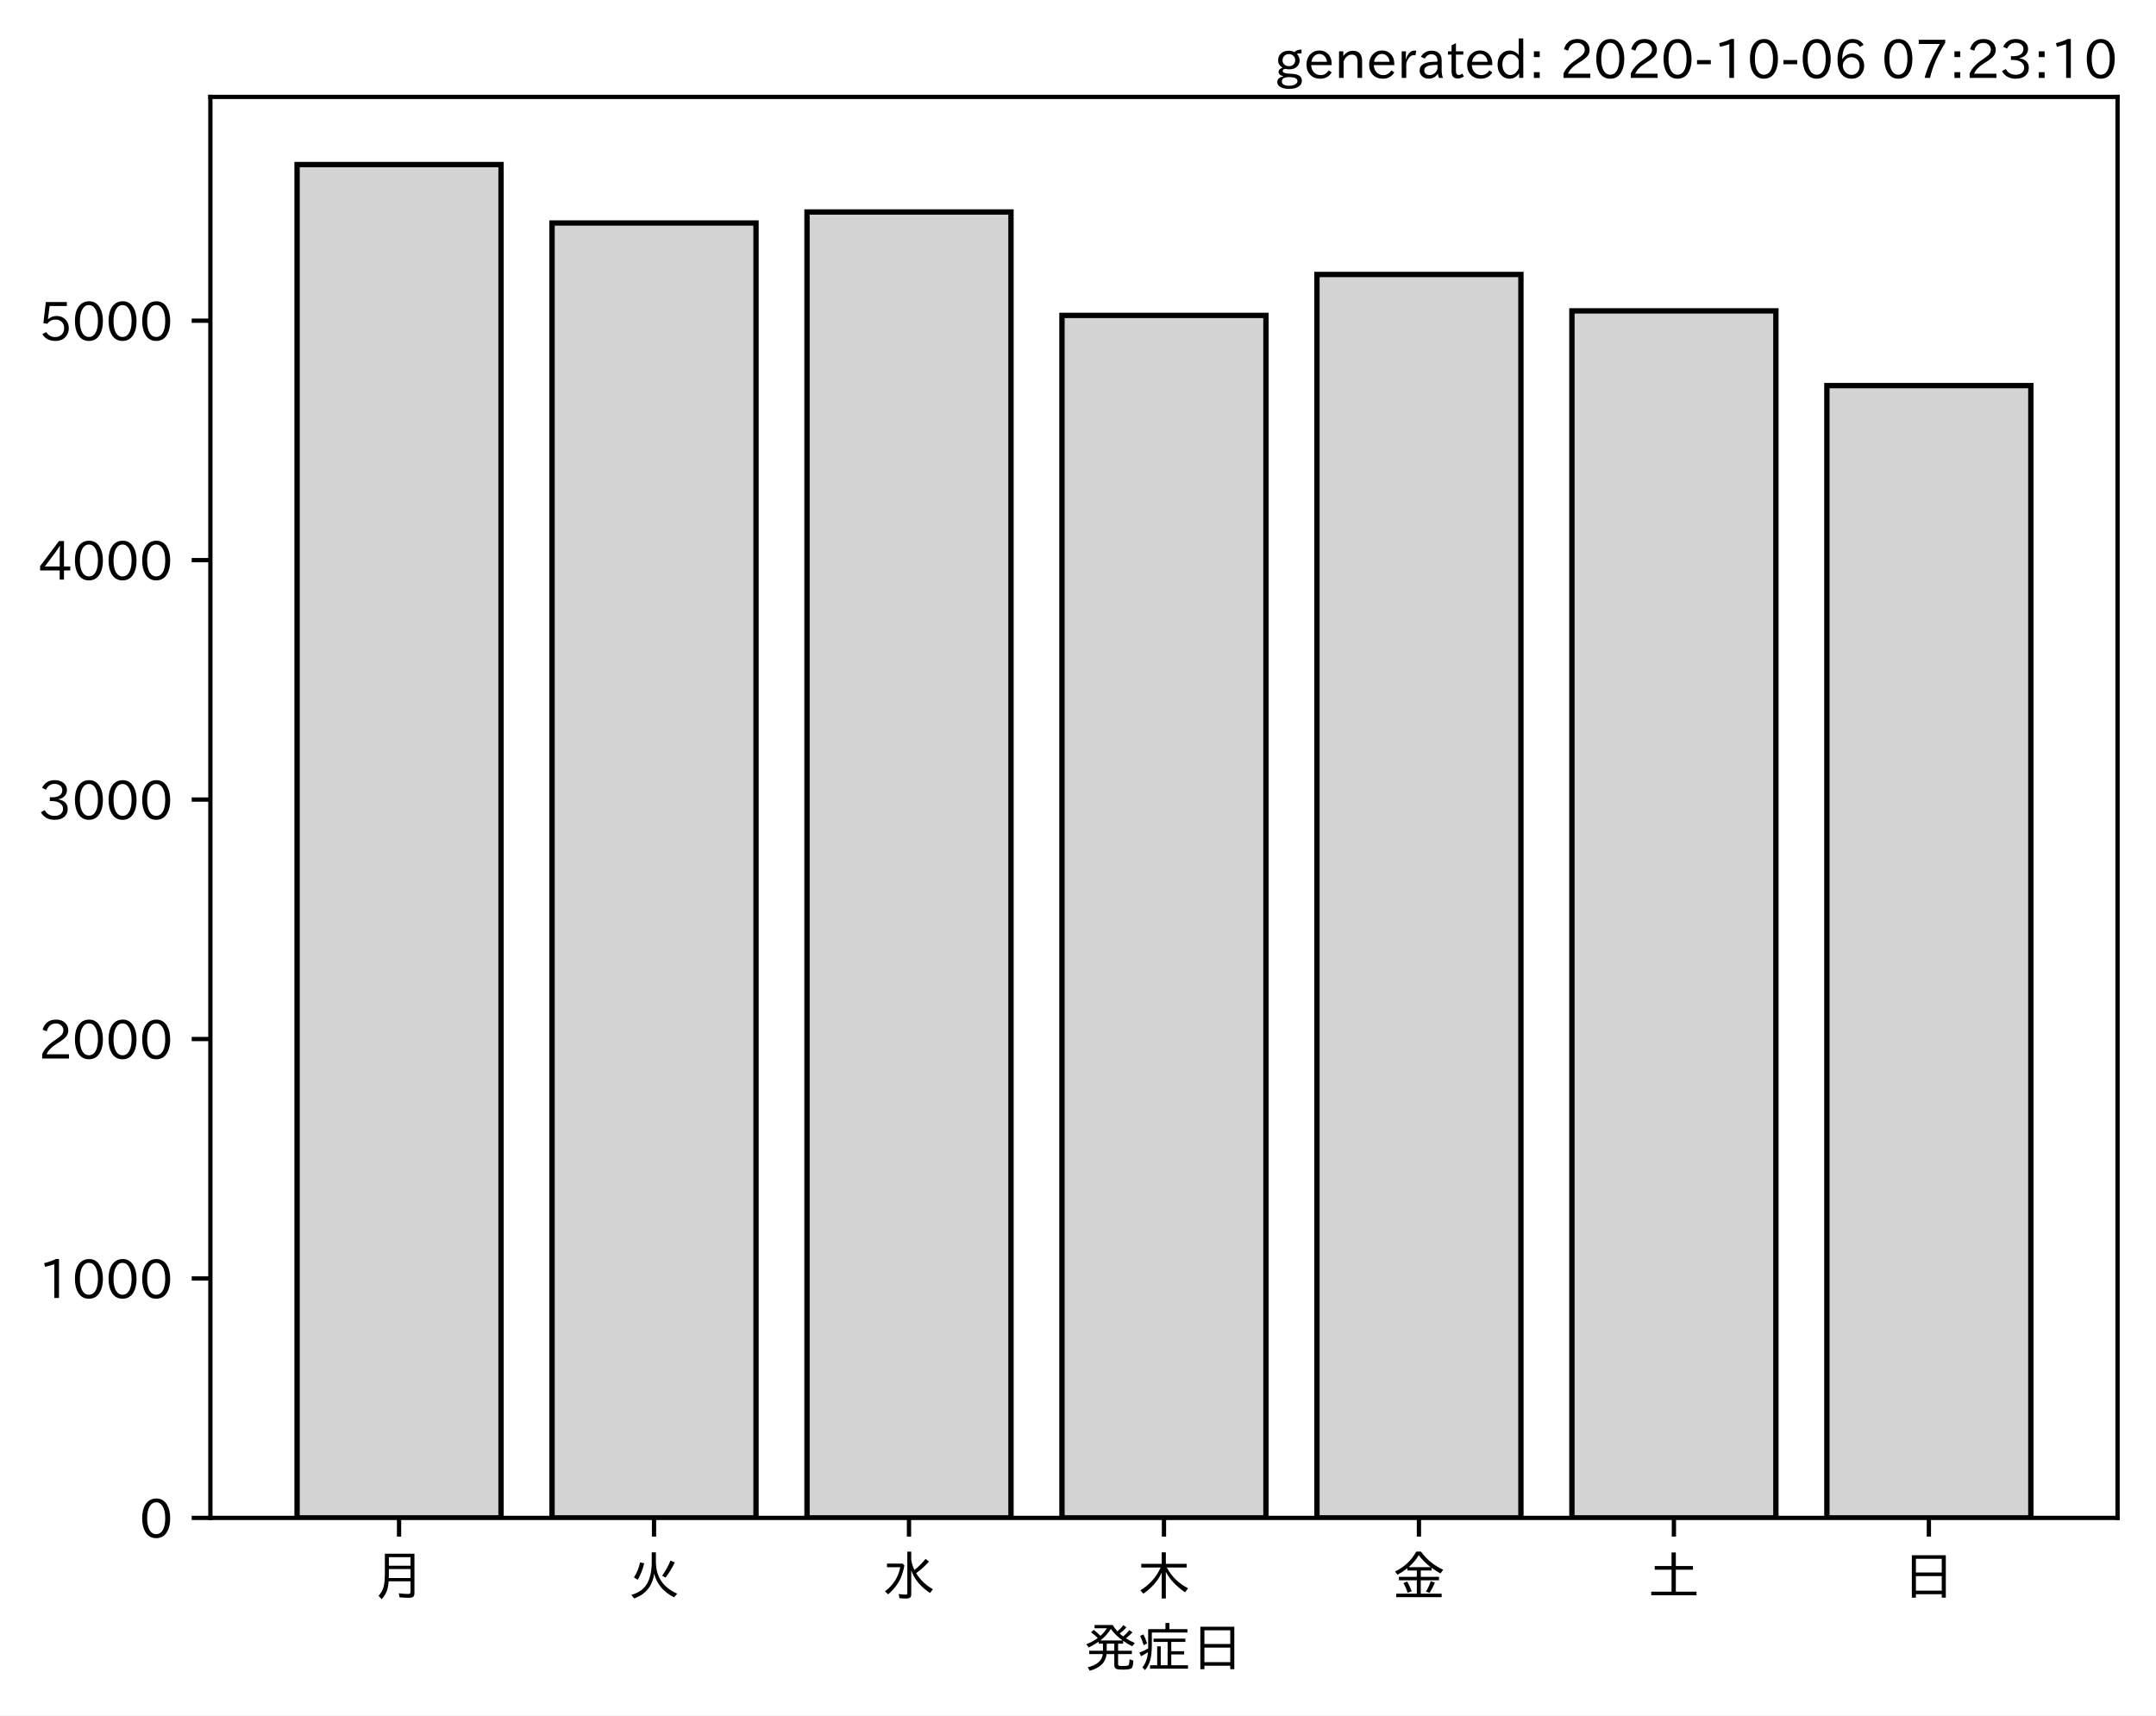
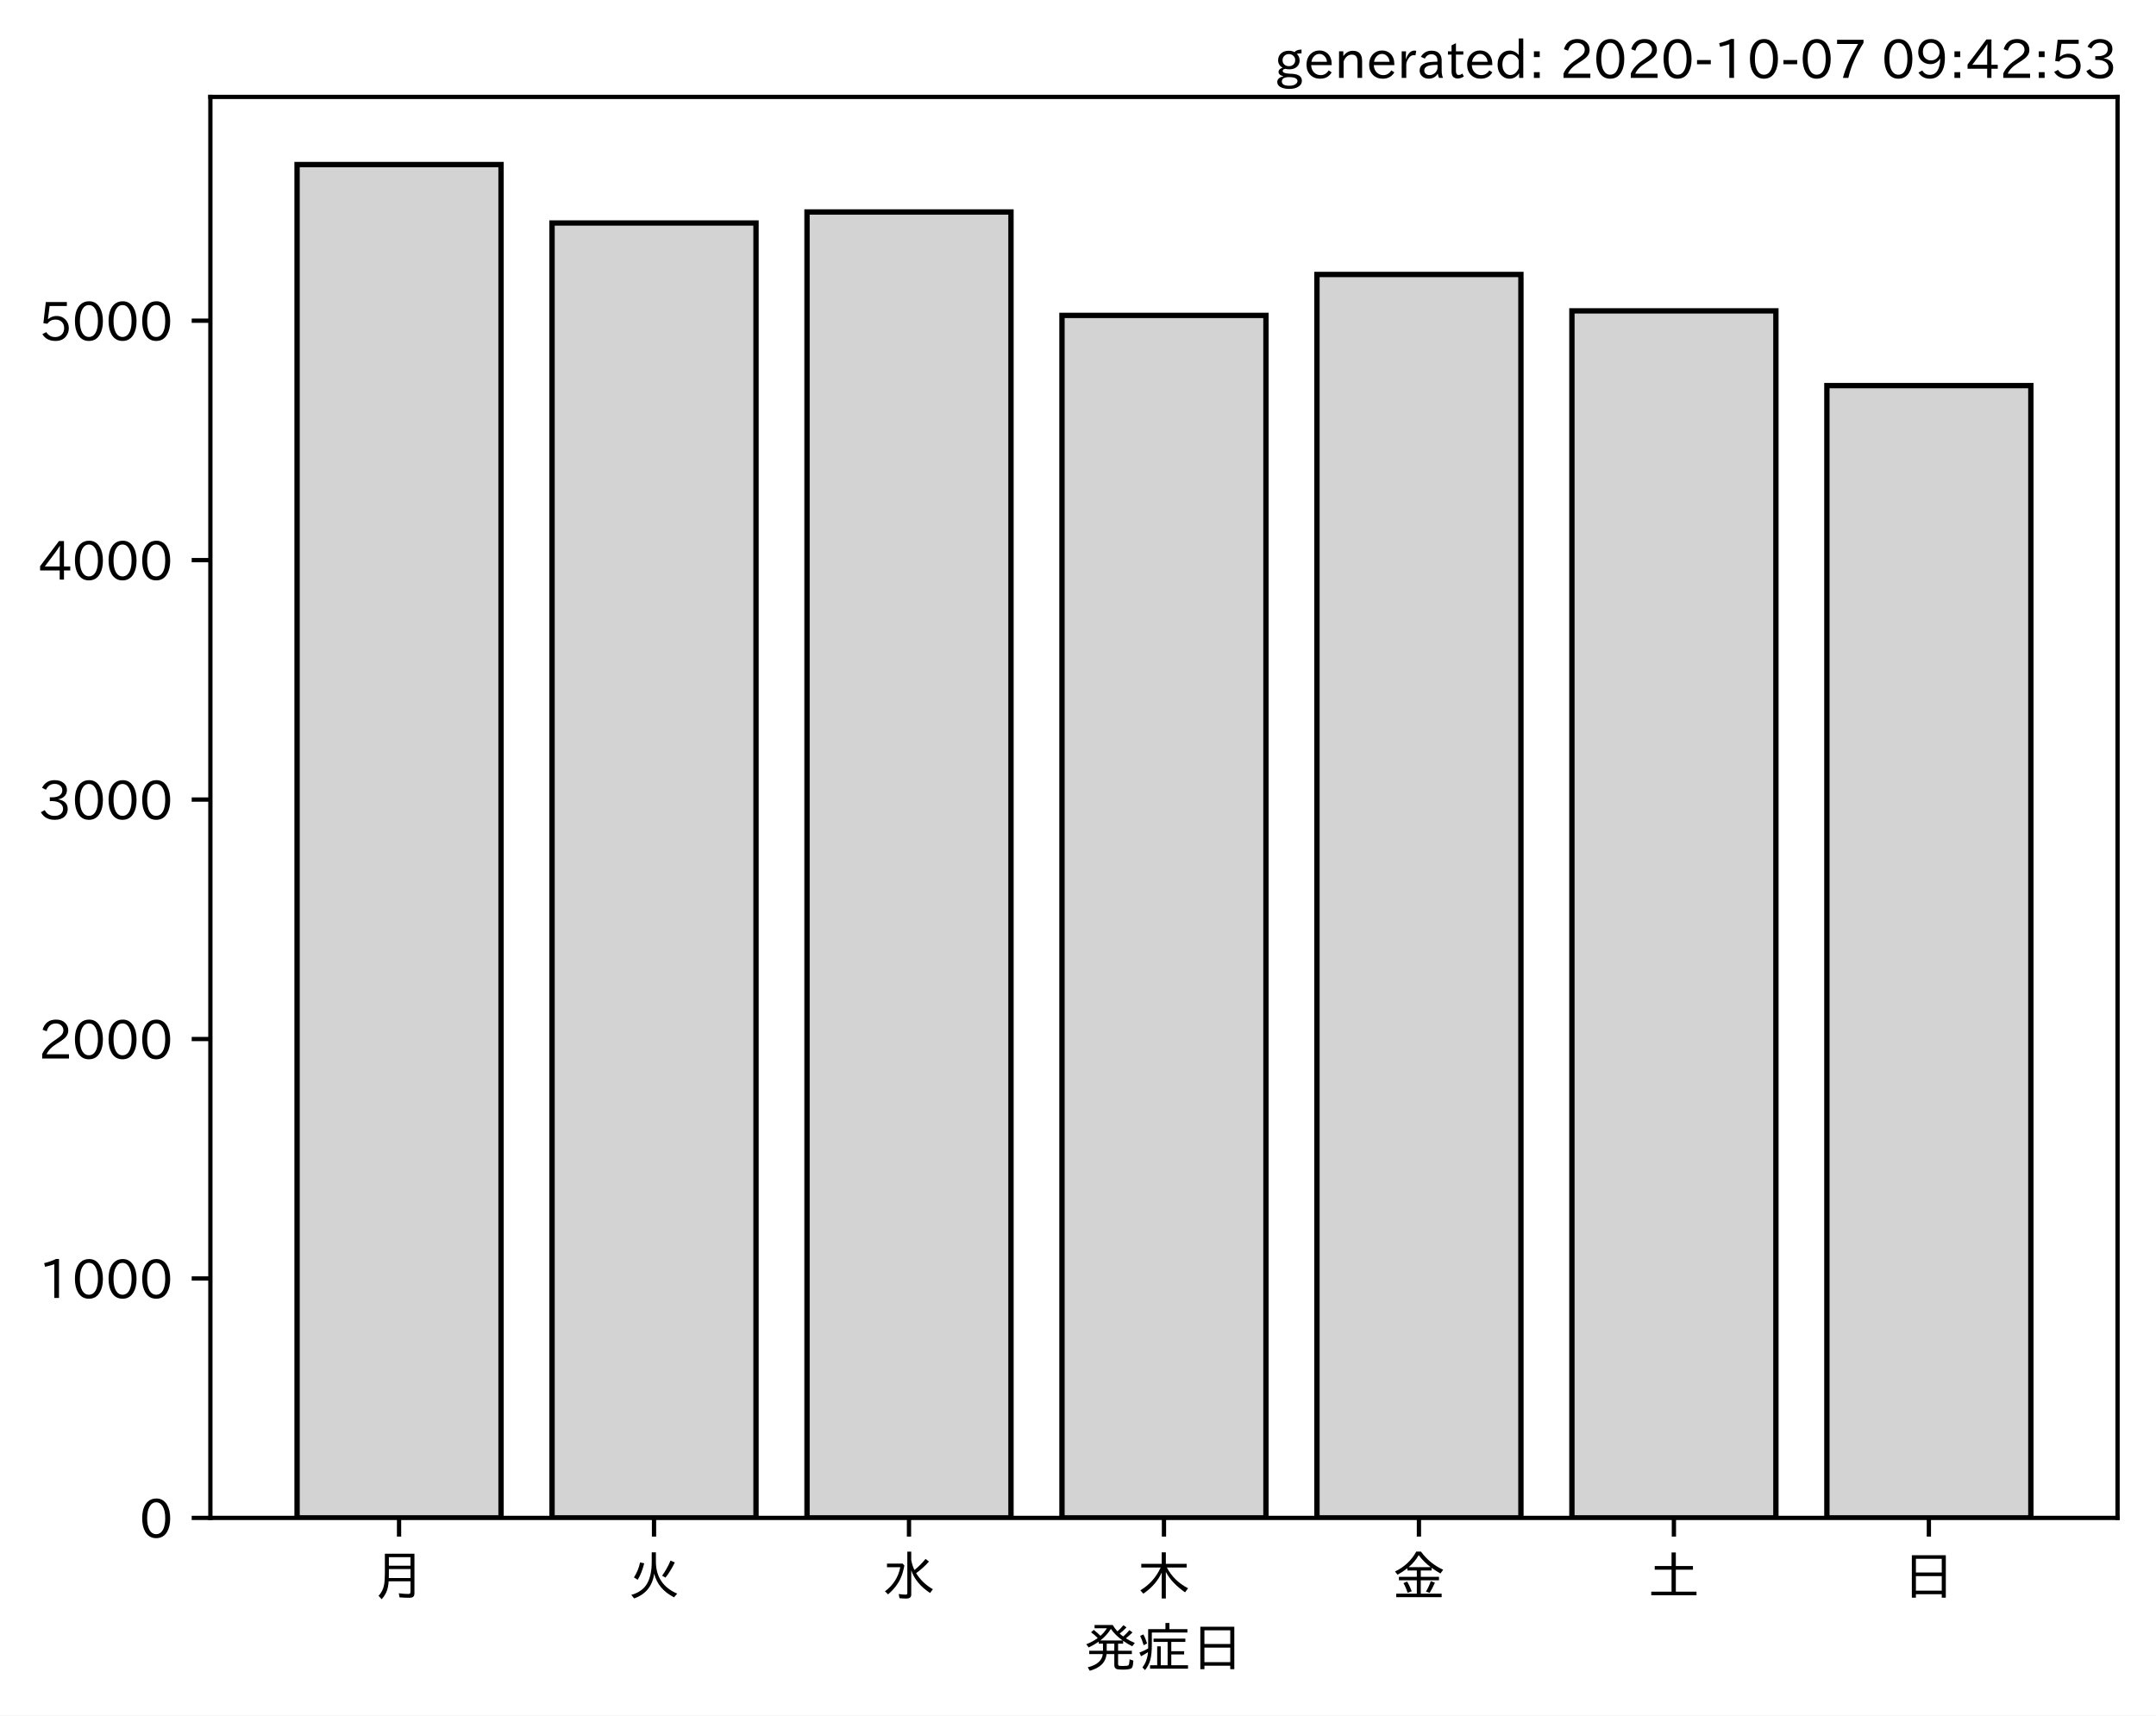
<svg xmlns="http://www.w3.org/2000/svg" xmlns:xlink="http://www.w3.org/1999/xlink" height="321.24pt" version="1.1" viewBox="0 0 403.714 321.24" width="403.714pt">
  <defs>
    <style type="text/css">*{stroke-linecap:butt;stroke-linejoin:round;}</style>
  </defs>
  <g id="figure_1">
    <g id="patch_1">
      <path d="M 0 321.24  L 403.714 321.24  L 403.714 0  L 0 0  z " style="fill:#ffffff;" />
    </g>
    <g id="axes_1">
      <g id="patch_2">
        <path d="M 39.394 284.259  L 396.514 284.259  L 396.514 18.147  L 39.394 18.147  z " style="fill:#ffffff;" />
      </g>
      <g id="patch_3">
-         <path clip-path="url(#pcf083bfa89)" d="M 55.626 284.259  L 93.821 284.259  L 93.821 30.819  L 55.626 30.819  z " style="fill:#d3d3d3;stroke:#000000;stroke-linejoin:miter;" />
+         <path clip-path="url(#pc675d67b3c)" d="M 55.626 284.259  L 93.821 284.259  L 93.821 30.819  L 55.626 30.819  z " style="fill:#d3d3d3;stroke:#000000;stroke-linejoin:miter;" />
      </g>
      <g id="patch_4">
-         <path clip-path="url(#pcf083bfa89)" d="M 103.37 284.259  L 141.564 284.259  L 141.564 41.76  L 103.37 41.76  z " style="fill:#d3d3d3;stroke:#000000;stroke-linejoin:miter;" />
+         <path clip-path="url(#pc675d67b3c)" d="M 103.37 284.259  L 141.564 284.259  L 141.564 41.76  L 103.37 41.76  z " style="fill:#d3d3d3;stroke:#000000;stroke-linejoin:miter;" />
      </g>
      <g id="patch_5">
-         <path clip-path="url(#pcf083bfa89)" d="M 151.113 284.259  L 189.308 284.259  L 189.308 39.697  L 151.113 39.697  z " style="fill:#d3d3d3;stroke:#000000;stroke-linejoin:miter;" />
+         <path clip-path="url(#pc675d67b3c)" d="M 151.113 284.259  L 189.308 284.259  L 189.308 39.697  L 151.113 39.697  z " style="fill:#d3d3d3;stroke:#000000;stroke-linejoin:miter;" />
      </g>
      <g id="patch_6">
-         <path clip-path="url(#pcf083bfa89)" d="M 198.856 284.259  L 237.051 284.259  L 237.051 59.068  L 198.856 59.068  z " style="fill:#d3d3d3;stroke:#000000;stroke-linejoin:miter;" />
+         <path clip-path="url(#pc675d67b3c)" d="M 198.856 284.259  L 237.051 284.259  L 237.051 59.068  L 198.856 59.068  z " style="fill:#d3d3d3;stroke:#000000;stroke-linejoin:miter;" />
      </g>
      <g id="patch_7">
-         <path clip-path="url(#pcf083bfa89)" d="M 246.6 284.259  L 284.794 284.259  L 284.794 51.401  L 246.6 51.401  z " style="fill:#d3d3d3;stroke:#000000;stroke-linejoin:miter;" />
+         <path clip-path="url(#pc675d67b3c)" d="M 246.6 284.259  L 284.794 284.259  L 284.794 51.401  L 246.6 51.401  z " style="fill:#d3d3d3;stroke:#000000;stroke-linejoin:miter;" />
      </g>
      <g id="patch_8">
-         <path clip-path="url(#pcf083bfa89)" d="M 294.343 284.259  L 332.538 284.259  L 332.538 58.216  L 294.343 58.216  z " style="fill:#d3d3d3;stroke:#000000;stroke-linejoin:miter;" />
+         <path clip-path="url(#pc675d67b3c)" d="M 294.343 284.259  L 332.538 284.259  L 332.538 58.216  L 294.343 58.216  z " style="fill:#d3d3d3;stroke:#000000;stroke-linejoin:miter;" />
      </g>
      <g id="patch_9">
-         <path clip-path="url(#pcf083bfa89)" d="M 342.086 284.259  L 380.281 284.259  L 380.281 72.207  L 342.086 72.207  z " style="fill:#d3d3d3;stroke:#000000;stroke-linejoin:miter;" />
+         <path clip-path="url(#pc675d67b3c)" d="M 342.086 284.259  L 380.281 284.259  L 380.281 72.207  L 342.086 72.207  z " style="fill:#d3d3d3;stroke:#000000;stroke-linejoin:miter;" />
      </g>
      <g id="matplotlib.axis_1">
        <g id="xtick_1">
          <g id="line2d_1">
            <defs>
-               <path d="M 0 0  L 0 3.5  " id="m97bd68f202" style="stroke:#000000;stroke-width:0.8;" />
+               <path d="M 0 0  L 0 3.5  " id="m9a761ae995" style="stroke:#000000;stroke-width:0.8;" />
            </defs>
            <g>
-               <use style="stroke:#000000;stroke-width:0.8;" x="74.724" xlink:href="#m97bd68f202" y="284.259" />
+               <use style="stroke:#000000;stroke-width:0.8;" x="74.724" xlink:href="#m9a761ae995" y="284.259" />
            </g>
          </g>
          <g id="text_1">
            <g transform="translate(69.7238 298.7493)scale(0.1 -0.1)">
              <defs>
                <path d="M 78.812 77.875  L 78.812 4  Q 78.812 -1.219 76.078 -3.172  Q 73.969 -4.688 68.797 -4.688  Q 60.844 -4.688 50.828 -3.859  L 49.516 3.812  Q 58.594 2.484 67.094 2.484  Q 70.359 2.484 71.047 4.109  Q 71.391 4.891 71.391 6.844  L 71.391 26.125  L 30.516 26.125  Q 29.781 14.938 26.812 7.422  Q 24.031 0.094 17.438 -7.375  L 11.625 -0.984  Q 19.672 7.422 21.922 19.438  Q 23.438 27.688 23.438 41.406  L 23.438 77.875  z M 30.953 71.391  L 30.953 55.328  L 71.391 55.328  L 71.391 71.391  z M 30.953 49.125  L 30.953 39.938  Q 30.953 35.75 30.859 33.547  L 30.859 32.328  L 71.391 32.328  L 71.391 49.125  z " id="IPAexGothic-26376" />
              </defs>
              <use xlink:href="#IPAexGothic-26376" />
            </g>
          </g>
        </g>
        <g id="xtick_2">
          <g id="line2d_2">
            <g>
-               <use style="stroke:#000000;stroke-width:0.8;" x="122.467" xlink:href="#m97bd68f202" y="284.259" />
+               <use style="stroke:#000000;stroke-width:0.8;" x="122.467" xlink:href="#m9a761ae995" y="284.259" />
            </g>
          </g>
          <g id="text_2">
            <g transform="translate(117.4671 298.7493)scale(0.1 -0.1)">
              <defs>
                <path d="M 53.516 80.422  L 53.516 63.188  Q 53.516 20.359 93.406 3.078  L 87.5 -3.812  Q 57.672 11.328 50.297 40.375  Q 45.359 5.672 12.797 -5.906  L 7.422 0.688  Q 28.859 6.844 37.406 22.609  Q 45.703 37.844 45.703 62.016  L 45.703 80.422  z M 12.406 33.5  Q 20.703 46.141 23.828 61.531  L 31.641 59.906  Q 27 41.312 19.438 29  z M 65.141 36.625  Q 74.656 50.047 80.906 64.984  L 88.922 61.531  Q 81.109 45.406 71.531 33.109  z " id="IPAexGothic-28779" />
              </defs>
              <use xlink:href="#IPAexGothic-28779" />
            </g>
          </g>
        </g>
        <g id="xtick_3">
          <g id="line2d_3">
            <g>
-               <use style="stroke:#000000;stroke-width:0.8;" x="170.21" xlink:href="#m97bd68f202" y="284.259" />
+               <use style="stroke:#000000;stroke-width:0.8;" x="170.21" xlink:href="#m9a761ae995" y="284.259" />
            </g>
          </g>
          <g id="text_3">
            <g transform="translate(165.2104 298.7493)scale(0.1 -0.1)">
              <defs>
                <path d="M 54.203 65.922  Q 56.156 55.562 60.203 47.312  Q 71.578 56.453 81 68.109  L 87.406 63.188  Q 77.25 51.516 63.375 41.406  Q 75 22.609 94.672 11.375  L 89.5 4.297  Q 62.75 21.781 54.203 46.781  L 54.203 0.984  Q 54.203 -6.109 44.875 -6.109  Q 38.812 -6.109 32.172 -5.422  L 30.766 2.391  Q 38.422 1.219 44 1.219  Q 46.875 1.219 46.875 4.109  L 46.875 81.688  L 54.203 81.688  z M 8.797 59.281  L 38.094 59.281  L 41.359 55.766  Q 38.672 41.219 34.078 31.297  Q 26.656 15.375 10.891 1.703  L 4.984 7.422  Q 28.266 24.656 33.688 52.594  L 8.797 52.594  z " id="IPAexGothic-27700" />
              </defs>
              <use xlink:href="#IPAexGothic-27700" />
            </g>
          </g>
        </g>
        <g id="xtick_4">
          <g id="line2d_4">
            <g>
-               <use style="stroke:#000000;stroke-width:0.8;" x="217.954" xlink:href="#m97bd68f202" y="284.259" />
+               <use style="stroke:#000000;stroke-width:0.8;" x="217.954" xlink:href="#m9a761ae995" y="284.259" />
            </g>
          </g>
          <g id="text_4">
            <g transform="translate(212.9538 298.7493)scale(0.1 -0.1)">
              <defs>
                <path d="M 55.422 52  Q 68.5 27 95.125 13.094  L 89.5 5.516  Q 64.594 22.797 53.516 43.703  L 53.516 -6  L 45.797 -6  L 45.797 42.672  Q 35.5 19.578 11.422 2.984  L 5.812 9.281  Q 31.453 24.75 43.797 52  L 7.516 52  L 7.516 58.891  L 45.797 58.891  L 45.797 80.469  L 53.516 80.469  L 53.516 58.891  L 92.531 58.891  L 92.531 52  z " id="IPAexGothic-26408" />
              </defs>
              <use xlink:href="#IPAexGothic-26408" />
            </g>
          </g>
        </g>
        <g id="xtick_5">
          <g id="line2d_5">
            <g>
-               <use style="stroke:#000000;stroke-width:0.8;" x="265.697" xlink:href="#m97bd68f202" y="284.259" />
+               <use style="stroke:#000000;stroke-width:0.8;" x="265.697" xlink:href="#m9a761ae995" y="284.259" />
            </g>
          </g>
          <g id="text_5">
            <g transform="translate(260.6971 298.7493)scale(0.1 -0.1)">
              <defs>
                <path d="M 53.469 46.391  L 53.469 34.516  L 87.547 34.516  L 87.547 28.125  L 53.469 28.125  L 53.469 2.984  L 92.531 2.984  L 92.531 -3.516  L 7.516 -3.516  L 7.516 2.984  L 46.047 2.984  L 46.047 28.125  L 12.547 28.125  L 12.547 34.516  L 46.047 34.516  L 46.047 46.391  L 28.422 46.391  L 28.422 50.688  Q 19.734 43.891 9.906 38.531  L 5.219 44.578  Q 31.344 56.984 45.016 81.781  L 53.766 81.781  Q 70.359 59.234 95.453 47.797  L 90.234 40.828  Q 81.547 45.844 73.641 51.469  L 73.641 46.391  z M 72.016 52.688  Q 59.078 62.406 49.562 75.094  Q 42.828 63.141 30.812 52.688  z M 28.719 4.688  Q 26.078 13.719 21 22.797  L 27.875 25.688  Q 31.938 19.188 36.531 7.516  z M 63.188 6.891  Q 68.797 16.406 72.219 26.516  L 79.891 23.578  Q 75.922 14.156 70.125 4.5  z " id="IPAexGothic-37329" />
              </defs>
              <use xlink:href="#IPAexGothic-37329" />
            </g>
          </g>
        </g>
        <g id="xtick_6">
          <g id="line2d_6">
            <g>
-               <use style="stroke:#000000;stroke-width:0.8;" x="313.44" xlink:href="#m97bd68f202" y="284.259" />
+               <use style="stroke:#000000;stroke-width:0.8;" x="313.44" xlink:href="#m9a761ae995" y="284.259" />
            </g>
          </g>
          <g id="text_6">
            <g transform="translate(308.4404 298.7493)scale(0.1 -0.1)">
              <defs>
                <path d="M 45.609 54.781  L 45.609 80.172  L 53.609 80.172  L 53.609 54.781  L 85.688 54.781  L 85.688 47.906  L 53.609 47.906  L 53.609 6.781  L 92.328 6.781  L 92.328 0  L 7.625 0  L 7.625 6.781  L 45.609 6.781  L 45.609 47.906  L 14.109 47.906  L 14.109 54.781  z " id="IPAexGothic-22303" />
              </defs>
              <use xlink:href="#IPAexGothic-22303" />
            </g>
          </g>
        </g>
        <g id="xtick_7">
          <g id="line2d_7">
            <g>
-               <use style="stroke:#000000;stroke-width:0.8;" x="361.184" xlink:href="#m97bd68f202" y="284.259" />
+               <use style="stroke:#000000;stroke-width:0.8;" x="361.184" xlink:href="#m9a761ae995" y="284.259" />
            </g>
          </g>
          <g id="text_7">
            <g transform="translate(356.1837 298.7493)scale(0.1 -0.1)">
              <defs>
                <path d="M 81.734 75  L 81.734 -4.5  L 74.125 -4.5  L 74.125 2  L 25.734 2  L 25.734 -4.5  L 18.109 -4.5  L 18.109 75  z M 25.734 68.312  L 25.734 42.672  L 74.125 42.672  L 74.125 68.312  z M 25.734 35.891  L 25.734 8.688  L 74.125 8.688  L 74.125 35.891  z " id="IPAexGothic-26085" />
              </defs>
              <use xlink:href="#IPAexGothic-26085" />
            </g>
          </g>
        </g>
        <g id="text_8">
          <g transform="translate(202.9538 312.1399)scale(0.1 -0.1)">
            <defs>
              <path d="M 73.734 56.844  Q 80.609 62.75 85.203 68.609  L 91.109 64.406  Q 84.469 57.812 78.719 53.328  Q 85.938 48.688 95.406 44.625  L 90.625 38.375  Q 81.734 42.781 73.531 48.641  L 73.531 43.312  L 64.109 43.312  L 64.109 29.984  L 89.891 29.984  L 89.891 23.781  L 64.109 23.781  L 64.109 5.609  Q 64.109 2.484 65.719 2.047  Q 67.391 1.469 73.094 1.469  Q 82.125 1.469 83.594 2.984  Q 85.062 4.438 85.5 11.969  Q 85.5 13.484 85.594 14.062  L 92.625 11.578  Q 92.188 0.391 89.703 -2.203  Q 87.062 -5.328 72.609 -5.328  Q 63.812 -5.328 60.938 -4  Q 57.031 -2.344 57.031 3.328  L 57.031 23.781  L 42.578 23.781  Q 40.188 0.531 11.078 -7.422  L 7.281 -0.984  Q 33.25 5.422 35.5 23.781  L 10.016 23.781  L 10.016 29.984  L 35.797 29.984  L 35.797 43.312  L 27.781 43.312  L 27.781 47.016  Q 19.734 41.359 9.078 36.188  L 4.5 42.188  Q 16.312 46.734 25.984 53.812  Q 19.828 60.156 13.484 64.594  L 18.609 69.141  Q 26.516 62.594 31.109 58.016  Q 38.031 64.062 43.172 72.125  L 20.062 72.125  L 20.062 78.219  L 54 78.219  Q 58.203 71.344 62.891 66.312  Q 69.094 71.625 74.031 77.938  L 79.828 73.734  Q 74.172 67.625 67.094 62.203  Q 70.406 59.078 73.734 56.844  z M 57.031 43.312  L 42.781 43.312  L 42.781 29.984  L 57.031 29.984  z M 30.906 49.312  L 72.516 49.312  Q 58.688 59.281 50.594 71  Q 43.219 58.891 30.906 49.312  z " id="IPAexGothic-30330" />
              <path d="M 63.719 2.875  L 95.016 2.875  L 95.016 -3.516  L 23.969 -3.516  L 23.969 2.875  L 37.312 2.875  L 37.312 38.281  L 44 38.281  L 44 2.875  L 56.844 2.875  L 56.844 46.578  L 30.516 46.578  L 30.516 52.781  L 90.047 52.781  L 90.047 46.578  L 63.719 46.578  L 63.719 29.203  L 87.797 29.203  L 87.797 23.094  L 63.719 23.094  z M 60.203 70.516  L 93.891 70.516  L 93.891 64.109  L 27.297 64.109  L 27.297 41.406  Q 27.297 23.141 24.219 12.203  Q 21.391 2.25 14.594 -6.203  L 9.625 -1.172  Q 18.75 10.359 20.125 27.484  Q 15.438 24.125 7.078 19.734  L 4 26.609  Q 12.312 29.594 20.406 34.328  L 20.406 37.891  L 20.406 70.516  L 52.781 70.516  L 52.781 81.984  L 60.203 81.984  z M 12.016 40.375  Q 8.891 50.781 5.422 57.906  L 11.375 60.594  Q 15.234 53.859 18.406 43.703  z " id="IPAexGothic-30151" />
            </defs>
            <use xlink:href="#IPAexGothic-30330" />
            <use x="100" xlink:href="#IPAexGothic-30151" />
            <use x="200" xlink:href="#IPAexGothic-26085" />
          </g>
        </g>
      </g>
      <g id="matplotlib.axis_2">
        <g id="ytick_1">
          <g id="line2d_8">
            <defs>
-               <path d="M 0 0  L -3.5 0  " id="md92a86788c" style="stroke:#000000;stroke-width:0.8;" />
+               <path d="M 0 0  L -3.5 0  " id="m97a45b9c4b" style="stroke:#000000;stroke-width:0.8;" />
            </defs>
            <g>
-               <use style="stroke:#000000;stroke-width:0.8;" x="39.394" xlink:href="#md92a86788c" y="284.259" />
+               <use style="stroke:#000000;stroke-width:0.8;" x="39.394" xlink:href="#m97a45b9c4b" y="284.259" />
            </g>
          </g>
          <g id="text_9">
            <g transform="translate(26.09531 288.0039)scale(0.1 -0.1)">
              <defs>
                <path d="M 31.844 73.828  Q 45.016 73.828 52.094 61.625  Q 57.719 51.953 57.719 36.625  Q 57.719 21.438 52.094 11.578  Q 45.125 -0.484 31.5 -0.484  Q 17.922 -0.484 10.938 11.578  Q 5.328 21.438 5.328 36.719  Q 5.328 58.016 15.625 67.719  Q 22.172 73.828 31.844 73.828  z M 31.5 66.656  Q 23.688 66.656 19.188 58.734  Q 14.594 50.734 14.594 36.625  Q 14.594 22.75 19.094 14.797  Q 23.641 6.984 31.5 6.984  Q 40.922 6.984 45.453 18.016  Q 48.438 25.344 48.438 37.109  Q 48.438 50.875 43.844 58.734  Q 39.203 66.656 31.5 66.656  z " id="IPAexGothic-48" />
              </defs>
              <use xlink:href="#IPAexGothic-48" />
            </g>
          </g>
        </g>
        <g id="ytick_2">
          <g id="line2d_9">
            <g>
-               <use style="stroke:#000000;stroke-width:0.8;" x="39.394" xlink:href="#md92a86788c" y="239.418" />
+               <use style="stroke:#000000;stroke-width:0.8;" x="39.394" xlink:href="#m97a45b9c4b" y="239.418" />
            </g>
          </g>
          <g id="text_10">
            <g transform="translate(7.2 243.1632)scale(0.1 -0.1)">
              <defs>
                <path d="M 38.484 0.984  L 29.688 0.984  L 29.688 64.109  Q 21.438 61.281 12.312 59.328  L 10.688 66.109  Q 23.734 69.391 32.906 73.922  L 38.484 73.922  z " id="IPAexGothic-49" />
              </defs>
              <use xlink:href="#IPAexGothic-49" />
              <use x="62.988" xlink:href="#IPAexGothic-48" />
              <use x="125.977" xlink:href="#IPAexGothic-48" />
              <use x="188.965" xlink:href="#IPAexGothic-48" />
            </g>
          </g>
        </g>
        <g id="ytick_3">
          <g id="line2d_10">
            <g>
-               <use style="stroke:#000000;stroke-width:0.8;" x="39.394" xlink:href="#md92a86788c" y="194.577" />
+               <use style="stroke:#000000;stroke-width:0.8;" x="39.394" xlink:href="#m97a45b9c4b" y="194.577" />
            </g>
          </g>
          <g id="text_11">
            <g transform="translate(7.2 198.3224)scale(0.1 -0.1)">
              <defs>
                <path d="M 57.172 0.984  L 6.984 0.984  L 6.984 9.281  Q 12.891 23.047 29.594 34.422  L 32.375 36.281  Q 40.922 42.141 43.609 45.406  Q 46.688 49.266 46.688 53.812  Q 46.688 58.938 43.062 62.547  Q 39.062 66.547 32.562 66.547  Q 19.531 66.547 15.484 52  L 7.766 54.781  Q 13.328 73.828 33.062 73.828  Q 43.844 73.828 50.25 67.438  Q 55.859 61.672 55.859 53.516  Q 55.859 47.469 52.25 42.531  Q 48.922 37.75 36.969 30.281  L 34.859 29  Q 19.625 19.578 15.281 8.891  L 57.172 8.891  z " id="IPAexGothic-50" />
              </defs>
              <use xlink:href="#IPAexGothic-50" />
              <use x="62.988" xlink:href="#IPAexGothic-48" />
              <use x="125.977" xlink:href="#IPAexGothic-48" />
              <use x="188.965" xlink:href="#IPAexGothic-48" />
            </g>
          </g>
        </g>
        <g id="ytick_4">
          <g id="line2d_11">
            <g>
-               <use style="stroke:#000000;stroke-width:0.8;" x="39.394" xlink:href="#md92a86788c" y="149.736" />
+               <use style="stroke:#000000;stroke-width:0.8;" x="39.394" xlink:href="#m97a45b9c4b" y="149.736" />
            </g>
          </g>
          <g id="text_12">
            <g transform="translate(7.2 153.4816)scale(0.1 -0.1)">
              <defs>
                <path d="M 37.203 37.797  Q 54.781 34.625 54.781 19.969  Q 54.781 11.188 48.875 5.562  Q 42.328 -0.484 30.375 -0.484  Q 12.453 -0.484 4.5 13.766  L 11.812 17.672  Q 17.328 6.891 30.281 6.891  Q 37.891 6.891 42.094 10.797  Q 46.094 14.5 46.094 20.172  Q 46.094 26.859 40.094 30.906  Q 34.625 34.578 25.688 34.578  L 21.297 34.578  L 21.297 41.703  L 25.875 41.703  Q 34.859 41.703 39.594 45.125  Q 44.672 48.734 44.672 54.828  Q 44.672 61.469 38.969 64.656  Q 35.297 66.844 30.172 66.844  Q 19.344 66.844 14.109 55.906  L 6.781 59.422  Q 14.016 73.828 30.281 73.828  Q 40.578 73.828 46.969 68.656  Q 53.375 63.578 53.375 55.219  Q 53.375 47.312 47.172 42.281  Q 43.172 39.062 37.203 38.188  z " id="IPAexGothic-51" />
              </defs>
              <use xlink:href="#IPAexGothic-51" />
              <use x="62.988" xlink:href="#IPAexGothic-48" />
              <use x="125.977" xlink:href="#IPAexGothic-48" />
              <use x="188.965" xlink:href="#IPAexGothic-48" />
            </g>
          </g>
        </g>
        <g id="ytick_5">
          <g id="line2d_12">
            <g>
-               <use style="stroke:#000000;stroke-width:0.8;" x="39.394" xlink:href="#md92a86788c" y="104.896" />
+               <use style="stroke:#000000;stroke-width:0.8;" x="39.394" xlink:href="#m97a45b9c4b" y="104.896" />
            </g>
          </g>
          <g id="text_13">
            <g transform="translate(7.2 108.6409)scale(0.1 -0.1)">
              <defs>
                <path d="M 59.578 18.109  L 47.797 18.109  L 47.797 0.984  L 39.797 0.984  L 39.797 18.109  L 3.078 18.109  L 3.078 26.125  L 38.375 73.094  L 47.797 73.094  L 47.797 25.531  L 59.578 25.531  z M 40.281 64.203  L 39.984 64.203  Q 35.594 57.125 31.297 51.312  L 11.859 25.531  L 39.797 25.531  L 39.797 49.125  Q 39.797 54.391 40.281 64.203  z " id="IPAexGothic-52" />
              </defs>
              <use xlink:href="#IPAexGothic-52" />
              <use x="62.988" xlink:href="#IPAexGothic-48" />
              <use x="125.977" xlink:href="#IPAexGothic-48" />
              <use x="188.965" xlink:href="#IPAexGothic-48" />
            </g>
          </g>
        </g>
        <g id="ytick_6">
          <g id="line2d_13">
            <g>
-               <use style="stroke:#000000;stroke-width:0.8;" x="39.394" xlink:href="#md92a86788c" y="60.055" />
+               <use style="stroke:#000000;stroke-width:0.8;" x="39.394" xlink:href="#m97a45b9c4b" y="60.055" />
            </g>
          </g>
          <g id="text_14">
            <g transform="translate(7.2 63.80012)scale(0.1 -0.1)">
              <defs>
                <path d="M 18.406 40.672  Q 25.531 46.297 33.938 46.297  Q 44 46.297 50.641 39.5  Q 56.844 33.016 56.844 23.391  Q 56.844 14.656 51.516 8.016  Q 44.828 -0.484 31.734 -0.484  Q 14.984 -0.484 7.328 12.25  L 14.656 16.062  Q 20.453 6.781 31.453 6.781  Q 38.531 6.781 43.266 11.188  Q 48.141 15.828 48.141 23.484  Q 48.141 30.719 43.844 35.016  Q 39.359 39.5 32.125 39.5  Q 21.969 39.5 16.75 31.688  L 9.234 32.672  L 13.812 72.406  L 53.219 72.406  L 53.219 64.891  L 20.953 64.891  L 17.719 40.672  z " id="IPAexGothic-53" />
              </defs>
              <use xlink:href="#IPAexGothic-53" />
              <use x="62.988" xlink:href="#IPAexGothic-48" />
              <use x="125.977" xlink:href="#IPAexGothic-48" />
              <use x="188.965" xlink:href="#IPAexGothic-48" />
            </g>
          </g>
        </g>
      </g>
      <g id="patch_10">
        <path d="M 39.394 284.259  L 39.394 18.147  " style="fill:none;stroke:#000000;stroke-linecap:square;stroke-linejoin:miter;stroke-width:0.8;" />
      </g>
      <g id="patch_11">
        <path d="M 396.514 284.259  L 396.514 18.147  " style="fill:none;stroke:#000000;stroke-linecap:square;stroke-linejoin:miter;stroke-width:0.8;" />
      </g>
      <g id="patch_12">
        <path d="M 39.394 284.259  L 396.514 284.259  " style="fill:none;stroke:#000000;stroke-linecap:square;stroke-linejoin:miter;stroke-width:0.8;" />
      </g>
      <g id="patch_13">
        <path d="M 39.394 18.147  L 396.514 18.147  " style="fill:none;stroke:#000000;stroke-linecap:square;stroke-linejoin:miter;stroke-width:0.8;" />
      </g>
    </g>
    <g id="text_15">
      <g transform="translate(238.6184 14.69063)scale(0.1 -0.1)">
        <defs>
          <path d="M 20.797 17.969  Q 15.719 17.531 15.719 14.062  Q 15.719 9.578 27.547 8.984  L 33.297 8.688  Q 51.609 7.766 51.609 -4.594  Q 51.609 -10.938 45.703 -14.984  Q 39.359 -19.578 28.031 -19.578  Q 17.781 -19.578 11.531 -16.062  Q 5.516 -12.641 5.516 -6.688  Q 5.516 1.312 16.797 3.859  L 16.797 4.203  Q 7.906 6.453 7.906 12.156  Q 7.906 17.438 15.531 20.266  Q 7.125 24.609 7.125 34.078  Q 7.125 41.406 12.016 46.297  Q 17.625 51.906 27.156 51.906  Q 33.203 51.906 37.844 49.266  Q 41.406 53.953 50.922 54.109  L 50.922 47.078  Q 44.344 46.922 42.234 45.906  Q 47.406 40.828 47.406 33.891  Q 47.406 27 42.719 22.266  Q 37.5 17.094 28.328 17.094  Q 24.422 17.094 20.797 17.969  z M 27.094 45.609  Q 22.016 45.609 18.703 42.281  Q 15.438 39.016 15.438 34.078  Q 15.438 29.25 18.5 26.312  Q 21.828 23 27.438 23  Q 32.719 23 35.891 26.219  Q 39.109 29.391 39.109 34.422  Q 39.109 39.016 35.891 42.188  Q 32.516 45.609 27.094 45.609  z M 27.391 2.484  Q 14.109 2.484 14.109 -5.719  Q 14.109 -13.672 28.125 -13.672  Q 37.156 -13.672 41.219 -9.469  Q 43.312 -7.516 43.312 -4.891  Q 43.312 2.484 27.391 2.484  z " id="IPAexGothic-103" />
          <path d="M 13.484 24.906  Q 13.922 16.266 18.891 11.281  Q 23.969 6.203 31.203 6.203  Q 40.719 6.203 46.297 15.094  L 51.906 11.375  Q 44.828 -0.484 30.172 -0.484  Q 19.094 -0.484 11.969 6.594  Q 4.781 13.812 4.781 25.641  Q 4.781 38.188 12.312 45.703  Q 19 52.391 29 52.391  Q 38.422 52.391 44.781 46.188  Q 51.906 38.969 51.906 26.906  L 51.906 24.906  z M 43.062 31.203  Q 42.328 37.984 38.281 41.891  Q 34.281 45.906 28.812 45.906  Q 22.469 45.906 17.969 40.484  Q 14.891 36.812 13.969 31.203  z " id="IPAexGothic-101" />
          <path d="M 52 0.984  L 43.406 0.984  L 43.406 31.891  Q 43.406 44.578 32.906 44.578  Q 22.312 44.578 17.391 31.891  L 17.391 0.984  L 8.797 0.984  L 8.797 50.781  L 16.797 50.781  L 16.797 41.797  Q 23.828 51.812 34.719 51.812  Q 52 51.812 52 32.375  z " id="IPAexGothic-110" />
          <path d="M 36.078 51.812  L 34.578 43.266  Q 32.906 43.609 31.594 43.609  Q 25.828 43.609 22.078 38.188  Q 17.391 31.344 17.391 26.172  L 17.391 0.984  L 8.797 0.984  L 8.797 50.781  L 16.891 50.781  L 16.5 35.984  L 16.703 35.984  Q 22.219 52.203 32.766 52.203  Q 34.469 52.203 36.078 51.812  z " id="IPAexGothic-114" />
          <path d="M 49.312 0.984  L 41.75 0.984  Q 39.984 4.734 39.547 8.688  L 39.203 8.688  Q 33.547 -0.391 22.312 -0.391  Q 14.594 -0.391 9.719 4.5  Q 5.422 8.797 5.422 14.984  Q 5.422 30.422 32.031 31.203  L 38.719 31.391  L 38.719 33.984  Q 38.719 39.203 35.75 42.188  Q 32.625 45.312 27.734 45.312  Q 19.344 45.312 15.141 37.156  L 7.719 40.578  Q 14.656 52 27.938 52  Q 37.109 52 42.047 46.875  Q 46.625 42.281 46.625 33.891  L 46.625 15.578  Q 46.625 6.25 49.312 0.984  z M 38.922 25.391  L 33.453 25.297  Q 14.109 24.859 14.109 14.891  Q 14.109 11.375 16.406 9.078  Q 19.234 6.297 23.828 6.297  Q 30.219 6.297 34.906 10.984  Q 38.922 15.141 38.922 21  z " id="IPAexGothic-97" />
          <path d="M 33.203 3.766  Q 27.641 -0.094 21.828 -0.094  Q 10.203 -0.094 10.203 12.984  L 10.203 44.672  L 3.422 44.672  L 3.422 50.781  L 10.203 50.781  L 10.203 61.969  L 18.406 66.062  L 18.406 50.781  L 32.234 50.781  L 32.234 44.672  L 18.406 44.672  L 18.406 14.156  Q 18.406 6.5 23.641 6.5  Q 27.156 6.5 30.328 9.188  z " id="IPAexGothic-116" />
          <path d="M 52.984 0.984  L 45.172 0.984  L 45.172 9.672  Q 38.141 -0.484 27.391 -0.484  Q 18.453 -0.484 12.312 5.812  Q 4.891 13.188 4.891 25.984  Q 4.891 38.531 12.062 45.906  Q 18.266 52.203 27.391 52.203  Q 37.25 52.203 44.484 43.891  L 44.484 74.906  L 52.984 74.906  z M 44.484 20.359  L 44.484 32.766  Q 44.484 37.703 38.375 42.281  Q 34.078 45.406 28.953 45.406  Q 23.188 45.406 19.188 41.406  Q 13.875 36.078 13.875 26.219  Q 13.875 17.328 18.266 11.719  Q 22.516 6.391 28.859 6.391  Q 36.281 6.391 41.5 13.672  Q 44.484 17.719 44.484 20.359  z " id="IPAexGothic-100" />
          <path d="M 21.391 39.984  L 10.5 39.984  L 10.5 50.781  L 21.391 50.781  z M 21.391 0.984  L 10.5 0.984  L 10.5 11.766  L 21.391 11.766  z " id="IPAexGothic-58" />
          <path id="IPAexGothic-32" />
          <path d="M 30.766 26.609  L 4.984 26.609  L 4.984 34.422  L 30.766 34.422  z " id="IPAexGothic-45" />
-           <path d="M 16.5 36.375  Q 23.578 46.578 34.906 46.578  Q 45.406 46.578 51.812 39.266  Q 57.422 32.906 57.422 23.781  Q 57.422 13.812 51.125 6.781  Q 44.578 -0.484 34.031 -0.484  Q 21.484 -0.484 14.406 9.078  Q 7.516 18.406 7.516 34.812  Q 7.516 53.516 15.828 64.203  Q 23.344 73.828 35.5 73.828  Q 49.859 73.828 56.391 62.891  L 49.219 58.984  Q 45.219 66.656 35.938 66.656  Q 17.484 66.656 16.109 36.375  z M 33.453 39.797  Q 26.312 39.797 21.625 34.469  Q 17.438 29.688 17.438 24.078  Q 17.438 18.062 21.141 13.188  Q 26.125 6.688 33.734 6.688  Q 41.703 6.688 45.953 13.188  Q 48.828 17.625 48.828 23.484  Q 48.828 30.375 45.016 34.812  Q 40.625 39.797 33.453 39.797  z " id="IPAexGothic-54" />
          <path d="M 56.203 66.609  Q 34.969 32.906 27.781 0.984  L 17.672 0.984  Q 24.703 28.656 46.094 64.5  L 6.688 64.5  L 6.688 72.406  L 56.203 72.406  z " id="IPAexGothic-55" />
+           <path d="M 46.625 36.812  Q 39.75 26.812 28.328 26.812  Q 19.578 26.812 13.234 32.125  Q 5.719 38.422 5.719 49.422  Q 5.719 59.578 12.016 66.656  Q 18.453 73.828 29.203 73.828  Q 43.75 73.828 50.641 61.719  Q 55.609 52.781 55.609 38.625  Q 55.609 19.531 47.516 9.188  Q 39.891 -0.484 27.641 -0.484  Q 13.422 -0.484 6.109 10.984  L 13.328 14.891  Q 18.062 6.688 27.391 6.688  Q 45.656 6.688 47.016 36.812  z M 29.5 66.844  Q 22.656 66.844 18.312 61.719  Q 14.406 57.078 14.406 50  Q 14.406 42.828 18.109 38.719  Q 22.406 33.797 29.781 33.797  Q 37.984 33.797 42.625 40.188  Q 45.703 44.484 45.703 49.516  Q 45.703 55.516 42.094 60.359  Q 37.109 66.844 29.5 66.844  z " id="IPAexGothic-57" />
        </defs>
        <use xlink:href="#IPAexGothic-103" />
        <use x="55.518" xlink:href="#IPAexGothic-101" />
        <use x="112.402" xlink:href="#IPAexGothic-110" />
        <use x="172.803" xlink:href="#IPAexGothic-101" />
        <use x="229.688" xlink:href="#IPAexGothic-114" />
        <use x="266.699" xlink:href="#IPAexGothic-97" />
        <use x="321.68" xlink:href="#IPAexGothic-116" />
        <use x="356.299" xlink:href="#IPAexGothic-101" />
        <use x="413.184" xlink:href="#IPAexGothic-100" />
        <use x="475.586" xlink:href="#IPAexGothic-58" />
        <use x="507.568" xlink:href="#IPAexGothic-32" />
        <use x="534.57" xlink:href="#IPAexGothic-50" />
        <use x="597.559" xlink:href="#IPAexGothic-48" />
        <use x="660.547" xlink:href="#IPAexGothic-50" />
        <use x="723.535" xlink:href="#IPAexGothic-48" />
        <use x="786.523" xlink:href="#IPAexGothic-45" />
        <use x="822.314" xlink:href="#IPAexGothic-49" />
        <use x="885.303" xlink:href="#IPAexGothic-48" />
        <use x="948.291" xlink:href="#IPAexGothic-45" />
        <use x="984.082" xlink:href="#IPAexGothic-48" />
-         <use x="1047.07" xlink:href="#IPAexGothic-54" />
+         <use x="1047.07" xlink:href="#IPAexGothic-55" />
        <use x="1110.059" xlink:href="#IPAexGothic-32" />
        <use x="1137.061" xlink:href="#IPAexGothic-48" />
-         <use x="1200.049" xlink:href="#IPAexGothic-55" />
+         <use x="1200.049" xlink:href="#IPAexGothic-57" />
        <use x="1263.037" xlink:href="#IPAexGothic-58" />
-         <use x="1295.02" xlink:href="#IPAexGothic-50" />
-         <use x="1358.008" xlink:href="#IPAexGothic-51" />
+         <use x="1295.02" xlink:href="#IPAexGothic-52" />
+         <use x="1358.008" xlink:href="#IPAexGothic-50" />
        <use x="1420.996" xlink:href="#IPAexGothic-58" />
-         <use x="1452.979" xlink:href="#IPAexGothic-49" />
-         <use x="1515.967" xlink:href="#IPAexGothic-48" />
+         <use x="1452.979" xlink:href="#IPAexGothic-53" />
+         <use x="1515.967" xlink:href="#IPAexGothic-51" />
      </g>
    </g>
  </g>
  <defs>
-     <clipPath id="pcf083bfa89">
+     <clipPath id="pc675d67b3c">
      <rect height="266.112" width="357.12" x="39.394" y="18.147" />
    </clipPath>
  </defs>
</svg>
